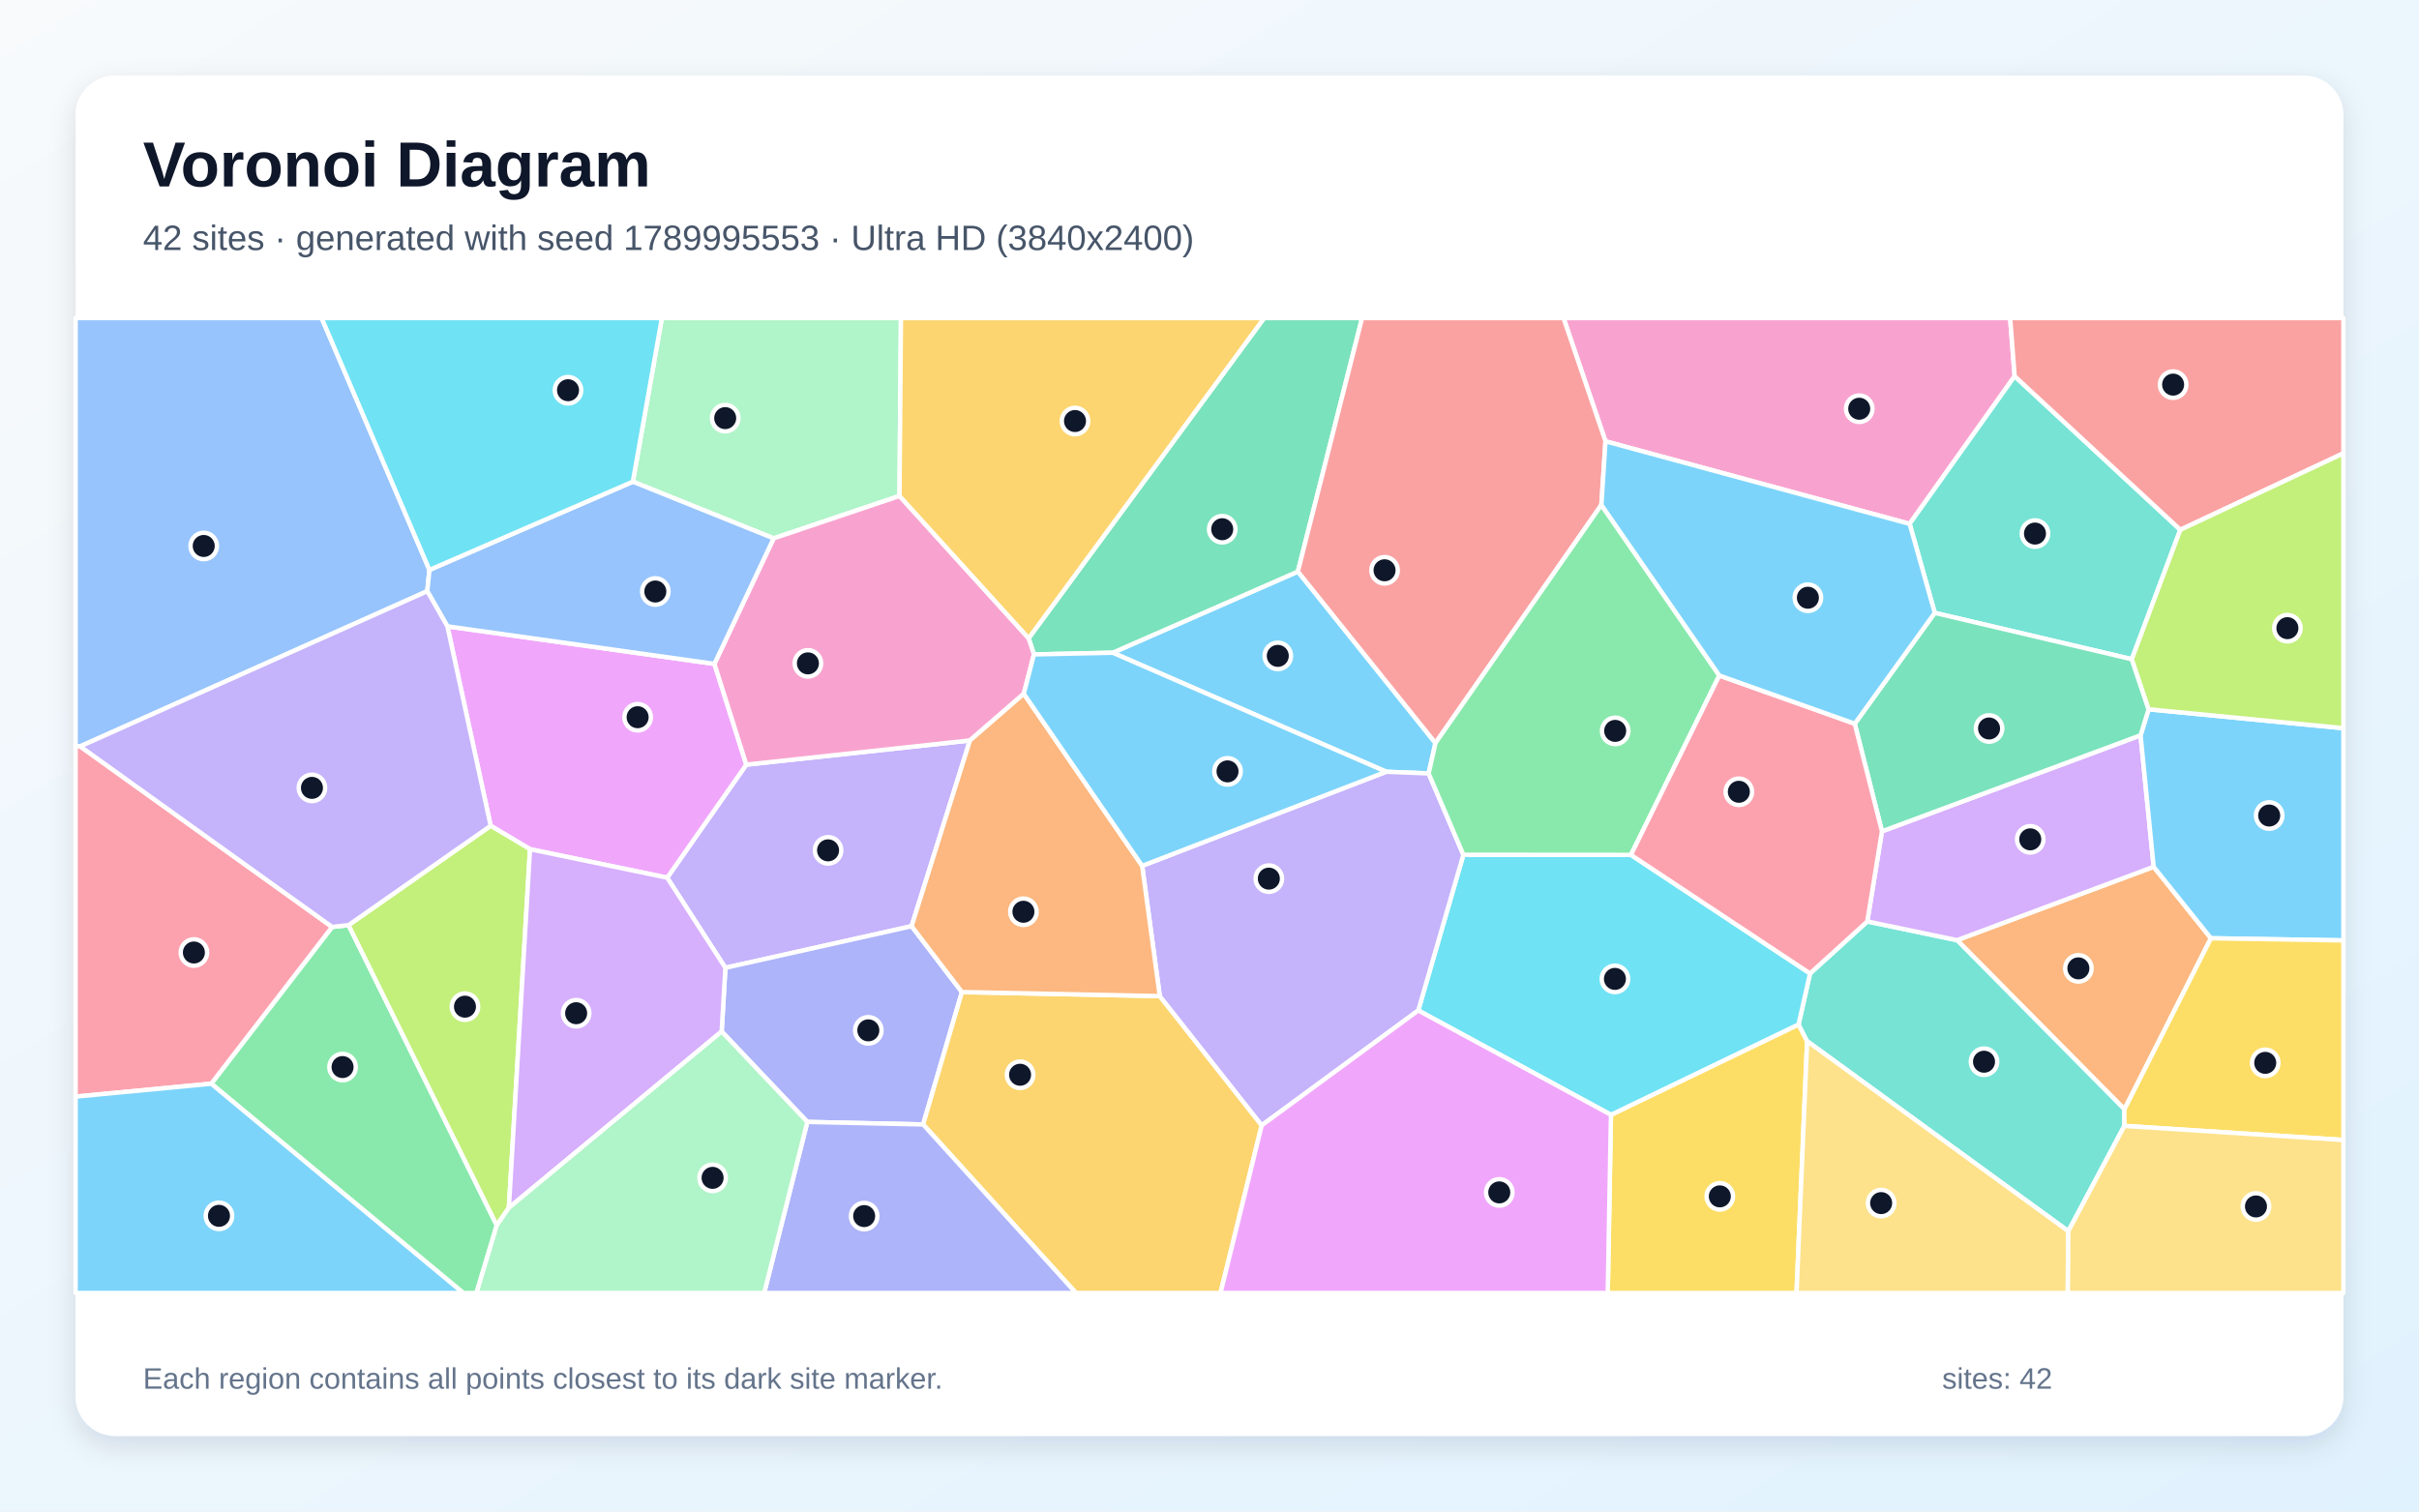
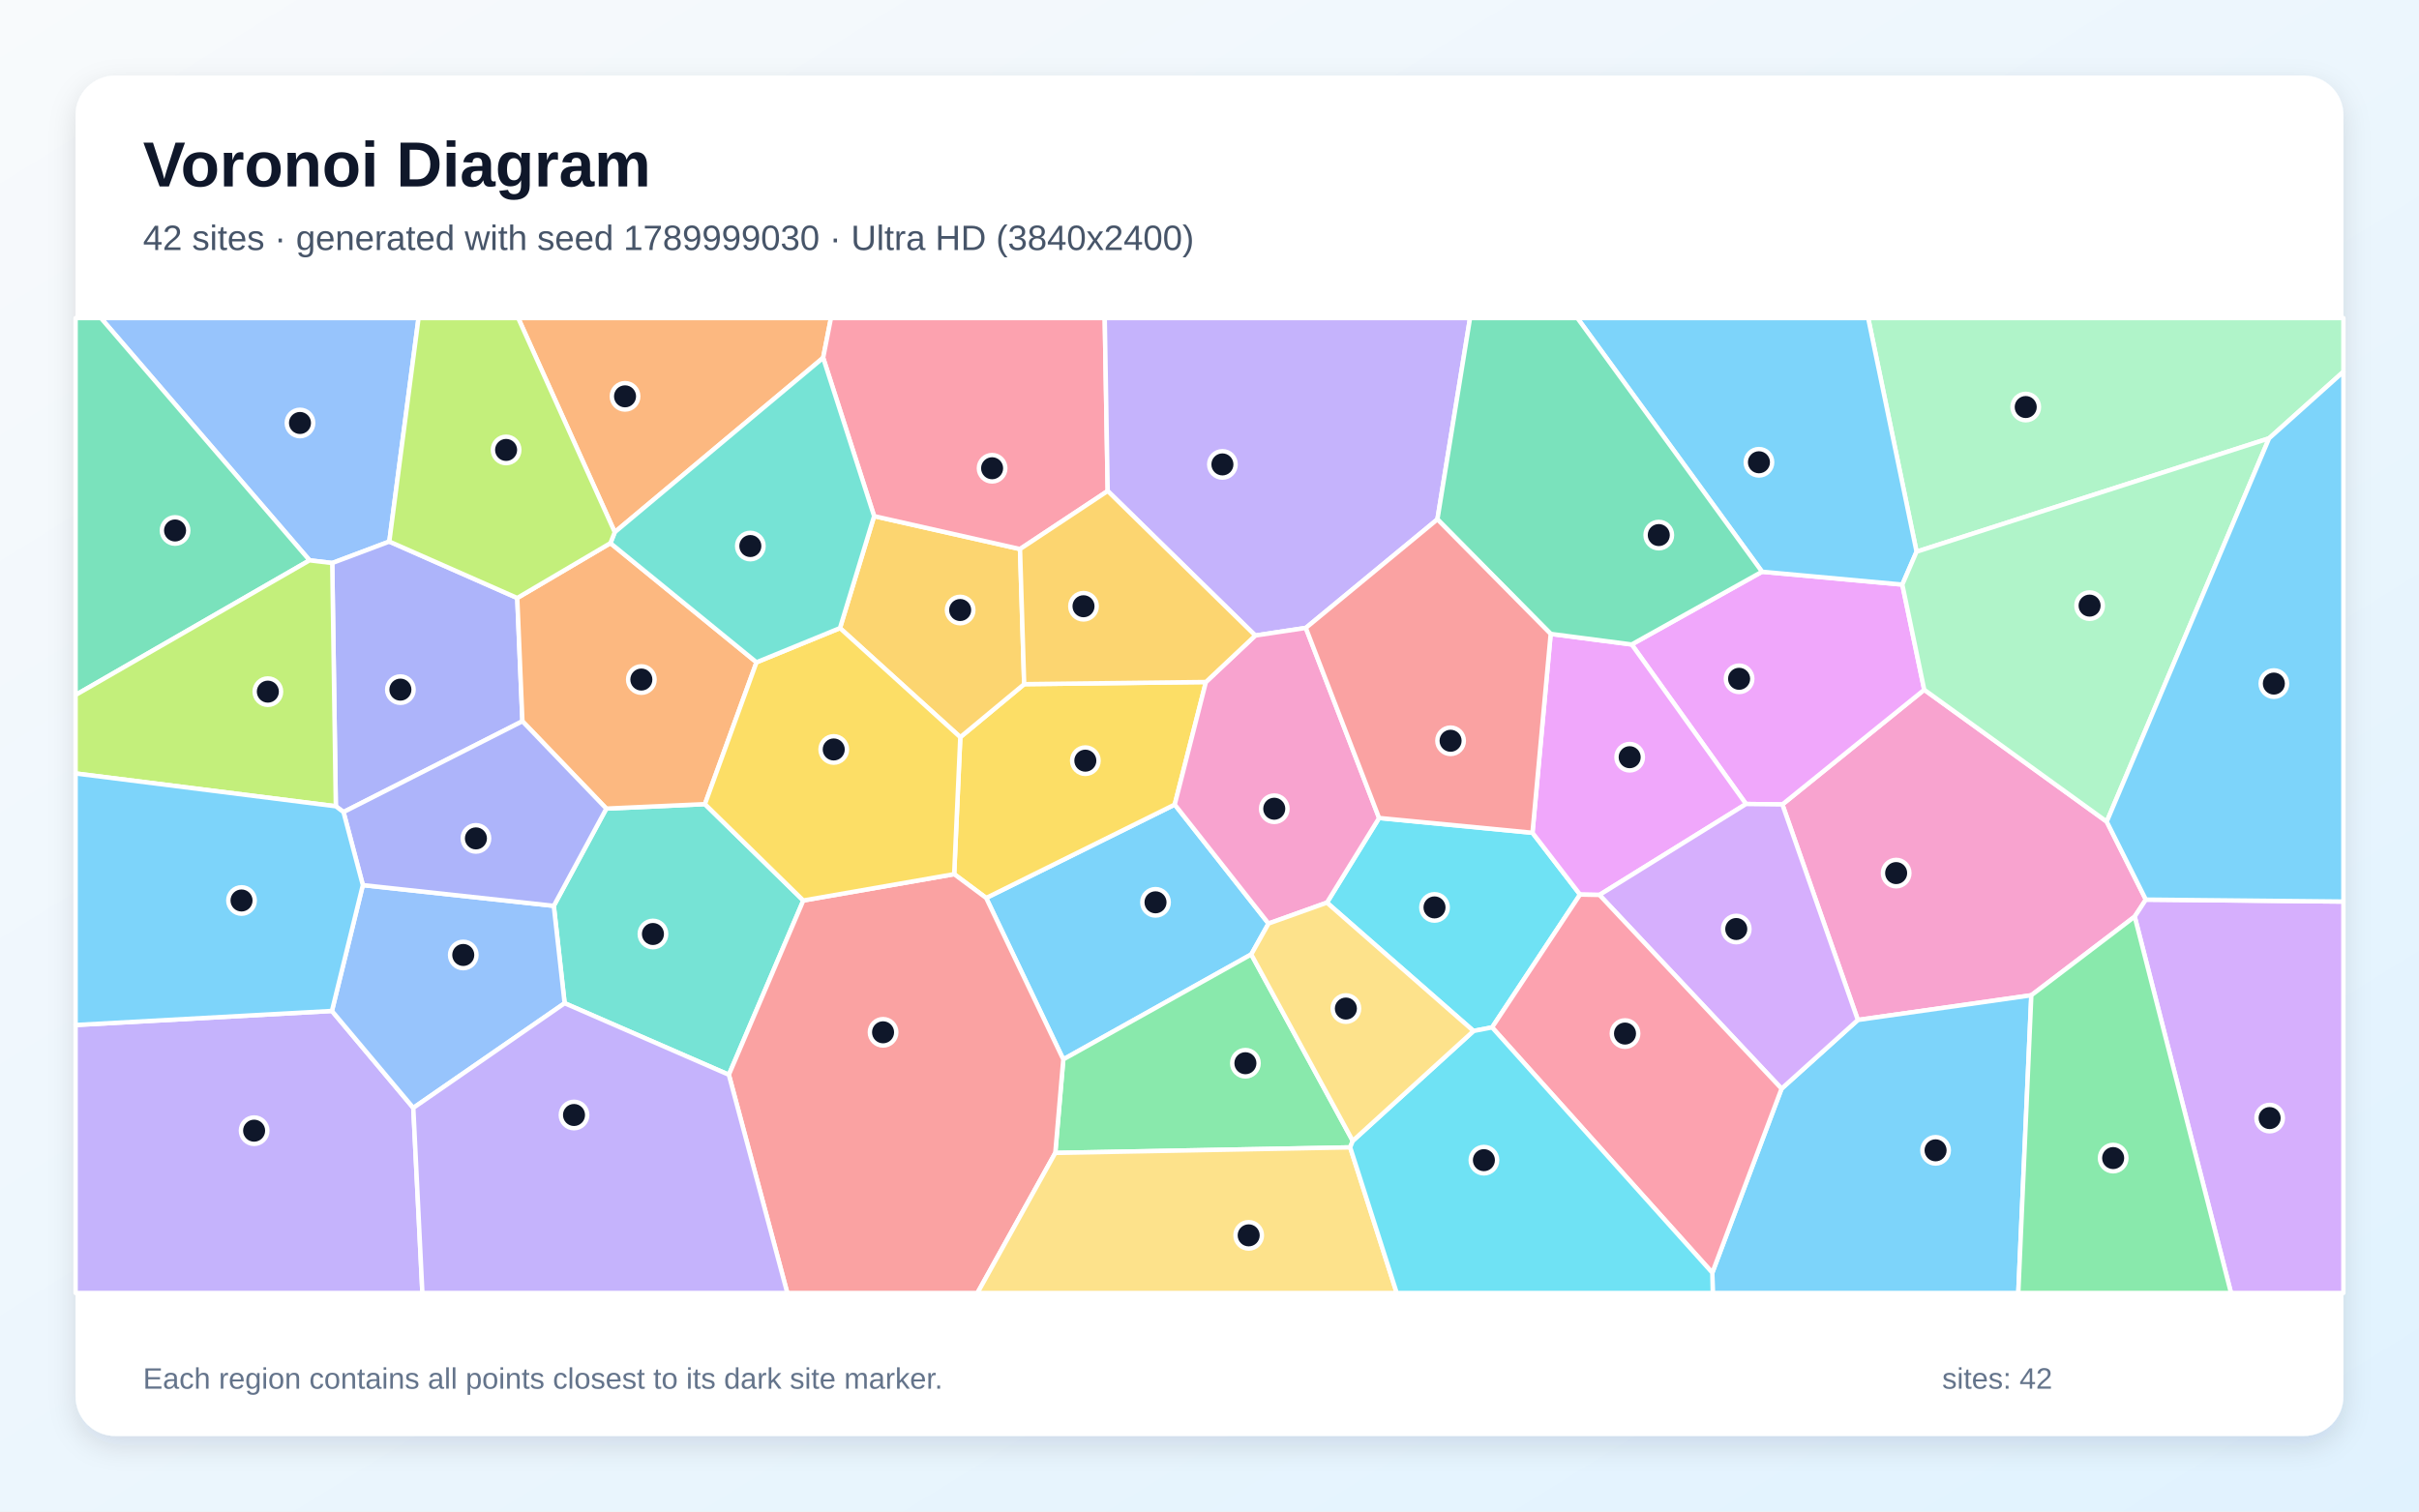
<svg xmlns="http://www.w3.org/2000/svg" width="3840" height="2400" viewBox="0 0 3840 2400" role="img" aria-labelledby="title description">
  <defs>
    <linearGradient id="background" x1="0" y1="0" x2="1" y2="1">
      <stop stop-color="#F8FAFC" />
      <stop offset="1" stop-color="#E0F2FE" />
    </linearGradient>
    <filter id="shadow" x="-5%" y="-5%" width="110%" height="110%">
      <feDropShadow dx="0" dy="15" stdDeviation="22" flood-color="#0F172A" flood-opacity=".12" />
    </filter>
  </defs>
  <rect width="3840" height="2400" fill="url(#background)" />
  <rect x="120" y="120" width="3600" height="2160" rx="63" fill="#FFFFFF" filter="url(#shadow)" />
  <g font-family="Arial, sans-serif">
    <text x="227" y="296" font-size="101" font-weight="700" fill="#0F172A">Voronoi Diagram</text>
-     <text x="227" y="397" font-size="56" fill="#475569">42 sites · generated with seed 1789995553 · Ultra HD (3840x2400)</text>
+     <text x="227" y="397" font-size="56" fill="#475569">42 sites · generated with seed 1789999030 · Ultra HD (3840x2400)</text>
  </g>
  <g stroke="#FFFFFF" stroke-width="7" stroke-linejoin="round">
-     <polygon points="2278.7,1179.8 2267.9,1228.1 2200.5,1225.4 1766.4,1036.4 2060.3,907.5" fill="#38BDF8" fill-opacity="0.65" />
-     <polygon points="1447.1,1470.6 1151.5,1536.7 1059.1,1393.6 1184.7,1214.1 1539.7,1175.7" fill="#A78BFA" fill-opacity="0.65" />
-     <polygon points="3198.1,597.3 3031.4,831.8 2548.6,700.7 2482.0,505.0 3191.0,505.0" fill="#F472B6" fill-opacity="0.65" />
-     <polygon points="3372.4,1761.3 3106.7,1492.8 3418.8,1376.3 3509.7,1489.8" fill="#FB923C" fill-opacity="0.65" />
-     <polygon points="2557.3,1770.1 2855.1,1626.6 2868.7,1653.2 2851.9,2053.0 2552.2,2053.0" fill="#FACC15" fill-opacity="0.65" />
-     <polygon points="335.3,1720.7 527.2,1471.8 553.3,1468.9 788.6,1945.5 756.4,2053.0 735.4,2053.0" fill="#4ADE80" fill-opacity="0.65" />
-     <polygon points="3372.3,1787.7 3283.3,1954.9 2868.7,1653.2 2855.1,1626.6 2873.3,1545.7 2964.2,1463.1 3106.7,1492.8 3372.4,1761.3" fill="#2DD4BF" fill-opacity="0.65" />
-     <polygon points="681.7,904.9 678.3,938.7 127.3,1185.1 120.0,1184.9 120.0,505.0 510.6,505.0" fill="#60A5FA" fill-opacity="0.65" />
-     <polygon points="841.4,1348.4 778.9,1311.2 710.2,994.5 1134.1,1054.1 1184.7,1214.1 1059.1,1393.6" fill="#E879F9" fill-opacity="0.65" />
-     <polygon points="2060.3,907.5 1766.4,1036.4 1641.3,1039.1 1632.9,1013.4 2006.7,505.0 2162.2,505.0" fill="#34D399" fill-opacity="0.65" />
-     <polygon points="2542.1,801.7 2278.7,1179.8 2060.3,907.5 2162.2,505.0 2482.0,505.0 2548.6,700.7" fill="#F87171" fill-opacity="0.65" />
-     <polygon points="1281.6,1781.4 1145.6,1637.8 1151.5,1536.7 1447.1,1470.6 1527.0,1575.2 1465.4,1785.4" fill="#818CF8" fill-opacity="0.65" />
-     <polygon points="1465.4,1785.4 1527.0,1575.2 1841.1,1581.6 2002.9,1786.8 1937.5,2053.0 1708.0,2053.0" fill="#FBBF24" fill-opacity="0.65" />
-     <polygon points="807.8,1917.7 788.6,1945.5 553.3,1468.9 778.9,1311.2 841.4,1348.4" fill="#A3E635" fill-opacity="0.65" />
-     <polygon points="2987.5,1320.0 3398.0,1167.5 3418.8,1376.3 3106.7,1492.8 2964.2,1463.1" fill="#C084FC" fill-opacity="0.65" />
-     <polygon points="127.3,1185.1 527.2,1471.8 335.3,1720.7 120.0,1741.2 120.0,1184.9" fill="#FB7185" fill-opacity="0.65" />
-     <polygon points="2251.4,1604.4 2323.0,1357.2 2589.0,1357.4 2873.3,1545.7 2855.1,1626.6 2557.3,1770.1" fill="#22D3EE" fill-opacity="0.65" />
-     <polygon points="1427.9,787.5 1228.1,854.8 1004.6,764.8 1050.7,505.0 1430.2,505.0" fill="#86EFAC" fill-opacity="0.65" />
-     <polygon points="2868.7,1653.2 3283.3,1954.9 3282.5,2053.0 2851.9,2053.0" fill="#FCD34D" fill-opacity="0.65" />
-     <polygon points="3509.7,1489.8 3418.8,1376.3 3398.0,1167.5 3410.8,1126.2 3720.0,1156.2 3720.0,1493.2" fill="#38BDF8" fill-opacity="0.65" />
-     <polygon points="120.0,1741.2 335.3,1720.7 735.4,2053.0 120.0,2053.0" fill="#38BDF8" fill-opacity="0.65" />
-     <polygon points="2323.0,1357.2 2251.4,1604.4 2002.9,1786.8 1841.1,1581.6 1813.1,1374.8 2200.5,1225.4 2267.9,1228.1" fill="#A78BFA" fill-opacity="0.65" />
-     <polygon points="1625.2,1101.6 1539.7,1175.7 1184.7,1214.1 1134.1,1054.1 1228.1,854.8 1427.9,787.5 1632.9,1013.4 1641.3,1039.1" fill="#F472B6" fill-opacity="0.65" />
-     <polygon points="1813.1,1374.8 1841.1,1581.6 1527.0,1575.2 1447.1,1470.6 1539.7,1175.7 1625.2,1101.6" fill="#FB923C" fill-opacity="0.65" />
-     <polygon points="3372.3,1787.7 3372.4,1761.3 3509.7,1489.8 3720.0,1493.2 3720.0,1810.1" fill="#FACC15" fill-opacity="0.65" />
-     <polygon points="2729.3,1072.6 2589.0,1357.4 2323.0,1357.2 2267.9,1228.1 2278.7,1179.8 2542.1,801.7" fill="#4ADE80" fill-opacity="0.65" />
-     <polygon points="3461.1,841.2 3384.1,1046.7 3071.3,973.1 3031.4,831.8 3198.1,597.3" fill="#2DD4BF" fill-opacity="0.65" />
-     <polygon points="1004.6,764.8 1228.1,854.8 1134.1,1054.1 710.2,994.5 678.3,938.7 681.7,904.9" fill="#60A5FA" fill-opacity="0.65" />
-     <polygon points="2002.9,1786.8 2251.4,1604.4 2557.3,1770.1 2552.2,2053.0 1937.5,2053.0" fill="#E879F9" fill-opacity="0.65" />
-     <polygon points="3071.3,973.1 3384.1,1046.7 3410.8,1126.2 3398.0,1167.5 2987.5,1320.0 2944.3,1149.1" fill="#34D399" fill-opacity="0.65" />
-     <polygon points="3461.1,841.2 3198.1,597.3 3191.0,505.0 3720.0,505.0 3720.0,719.8" fill="#F87171" fill-opacity="0.65" />
-     <polygon points="1281.6,1781.4 1465.4,1785.4 1708.0,2053.0 1213.1,2053.0" fill="#818CF8" fill-opacity="0.65" />
-     <polygon points="1632.9,1013.4 1427.9,787.5 1430.2,505.0 2006.7,505.0" fill="#FBBF24" fill-opacity="0.65" />
-     <polygon points="3410.8,1126.2 3384.1,1046.7 3461.1,841.2 3720.0,719.8 3720.0,1156.2" fill="#A3E635" fill-opacity="0.65" />
-     <polygon points="807.8,1917.7 841.4,1348.4 1059.1,1393.6 1151.5,1536.7 1145.6,1637.8" fill="#C084FC" fill-opacity="0.65" />
-     <polygon points="2944.3,1149.1 2987.5,1320.0 2964.2,1463.1 2873.3,1545.7 2589.0,1357.4 2729.3,1072.6" fill="#FB7185" fill-opacity="0.65" />
-     <polygon points="1004.6,764.8 681.7,904.9 510.6,505.0 1050.7,505.0" fill="#22D3EE" fill-opacity="0.65" />
-     <polygon points="788.6,1945.5 807.8,1917.7 1145.6,1637.8 1281.6,1781.4 1213.1,2053.0 756.4,2053.0" fill="#86EFAC" fill-opacity="0.65" />
-     <polygon points="3283.3,1954.9 3372.3,1787.7 3720.0,1810.1 3720.0,2053.0 3282.5,2053.0" fill="#FCD34D" fill-opacity="0.65" />
-     <polygon points="1813.1,1374.8 1625.2,1101.6 1641.3,1039.1 1766.4,1036.4 2200.5,1225.4" fill="#38BDF8" fill-opacity="0.65" />
-     <polygon points="3071.3,973.1 2944.3,1149.1 2729.3,1072.6 2542.1,801.7 2548.6,700.7 3031.4,831.8" fill="#38BDF8" fill-opacity="0.65" />
-     <polygon points="710.2,994.5 778.9,1311.2 553.3,1468.9 527.2,1471.8 127.3,1185.1 678.3,938.7" fill="#A78BFA" fill-opacity="0.65" />
+     <polygon points="2013.7,1466.4 1986.3,1515.4 1687.9,1682.1 1565.5,1425.8 1864.8,1277.5" fill="#38BDF8" fill-opacity="0.65" />
+     <polygon points="120.0,1627.5 526.9,1605.2 656.1,1759.1 670.5,2053.0 120.0,2053.0" fill="#A78BFA" fill-opacity="0.65" />
+     <polygon points="3224.6,1580.3 2949.2,1619.5 2829.4,1277.3 3054.6,1095.2 3344.3,1304.6 3406.4,1428.4 3388.7,1455.4" fill="#F472B6" fill-opacity="0.65" />
+     <polygon points="1306.7,568.1 975.9,845.0 822.6,505.0 1319.1,505.0" fill="#FB923C" fill-opacity="0.65" />
+     <polygon points="1514.7,1388.0 1524.4,1170.5 1625.8,1086.3 1914.3,1082.9 1864.8,1277.5 1565.5,1425.8" fill="#FACC15" fill-opacity="0.65" />
+     <polygon points="2147.4,1811.5 2143.3,1821.8 1675.2,1830.6 1687.9,1682.1 1986.3,1515.4" fill="#4ADE80" fill-opacity="0.65" />
+     <polygon points="896.3,1592.9 879.1,1438.3 962.5,1283.9 1119.0,1276.8 1275.2,1429.8 1157.0,1706.5" fill="#2DD4BF" fill-opacity="0.65" />
+     <polygon points="618.0,859.9 527.4,894.0 491.4,889.7 160.2,505.0 664.4,505.0" fill="#60A5FA" fill-opacity="0.65" />
+     <polygon points="2771.7,1276.6 2590.2,1023.3 2797.1,907.8 3019.8,928.2 3054.6,1095.2 2829.4,1277.3" fill="#E879F9" fill-opacity="0.65" />
+     <polygon points="491.4,889.7 120.0,1103.5 120.0,505.0 160.2,505.0" fill="#34D399" fill-opacity="0.65" />
+     <polygon points="1157.0,1706.5 1275.2,1429.8 1514.7,1388.0 1565.5,1425.8 1687.9,1682.1 1675.2,1830.6 1551.6,2053.0 1249.8,2053.0" fill="#F87171" fill-opacity="0.65" />
+     <polygon points="821.1,949.5 829.3,1145.2 545.3,1289.4 533.1,1280.2 527.4,894.0 618.0,859.9" fill="#818CF8" fill-opacity="0.65" />
+     <polygon points="1387.6,819.5 1619.2,871.8 1625.8,1086.3 1524.4,1170.5 1333.4,997.3" fill="#FBBF24" fill-opacity="0.65" />
+     <polygon points="533.1,1280.2 120.0,1228.1 120.0,1103.5 491.4,889.7 527.4,894.0" fill="#A3E635" fill-opacity="0.65" />
+     <polygon points="3388.7,1455.4 3406.4,1428.4 3720.0,1431.5 3720.0,2053.0 3541.6,2053.0" fill="#C084FC" fill-opacity="0.65" />
+     <polygon points="1758.4,779.6 1619.2,871.8 1387.6,819.5 1306.7,568.1 1319.1,505.0 1753.7,505.0" fill="#FB7185" fill-opacity="0.65" />
+     <polygon points="2368.6,1631.3 2339.1,1637.0 2106.4,1433.2 2189.2,1298.8 2432.7,1322.3 2508.2,1420.4" fill="#22D3EE" fill-opacity="0.65" />
+     <polygon points="3602.0,696.0 3042.4,876.0 2965.6,505.0 3720.0,505.0 3720.0,590.2" fill="#86EFAC" fill-opacity="0.65" />
+     <polygon points="1675.2,1830.6 2143.3,1821.8 2217.2,2053.0 1551.6,2053.0" fill="#FCD34D" fill-opacity="0.65" />
+     <polygon points="2718.2,2020.9 2828.1,1728.6 2949.2,1619.5 3224.6,1580.3 3203.9,2053.0 2718.9,2053.0" fill="#38BDF8" fill-opacity="0.65" />
+     <polygon points="3042.4,876.0 3019.8,928.2 2797.1,907.8 2504.0,505.0 2965.6,505.0" fill="#38BDF8" fill-opacity="0.65" />
+     <polygon points="2281.8,824.6 2072.9,997.0 1992.7,1009.1 1758.4,779.6 1753.7,505.0 2333.6,505.0" fill="#A78BFA" fill-opacity="0.65" />
+     <polygon points="1992.7,1009.1 2072.9,997.0 2189.2,1298.8 2106.4,1433.2 2013.7,1466.4 1864.8,1277.5 1914.3,1082.9" fill="#F472B6" fill-opacity="0.65" />
+     <polygon points="969.0,862.4 1200.9,1051.6 1119.0,1276.8 962.5,1283.9 829.3,1145.2 821.1,949.5" fill="#FB923C" fill-opacity="0.65" />
+     <polygon points="1275.2,1429.8 1119.0,1276.8 1200.9,1051.6 1333.4,997.3 1524.4,1170.5 1514.7,1388.0" fill="#FACC15" fill-opacity="0.65" />
+     <polygon points="3224.6,1580.3 3388.7,1455.4 3541.6,2053.0 3203.9,2053.0" fill="#4ADE80" fill-opacity="0.65" />
+     <polygon points="1387.6,819.5 1333.4,997.3 1200.9,1051.6 969.0,862.4 975.9,845.0 1306.7,568.1" fill="#2DD4BF" fill-opacity="0.65" />
+     <polygon points="656.1,1759.1 526.9,1605.2 576.0,1405.4 879.1,1438.3 896.3,1592.9" fill="#60A5FA" fill-opacity="0.65" />
+     <polygon points="2539.0,1421.0 2508.2,1420.4 2432.7,1322.3 2461.6,1006.5 2590.2,1023.3 2771.7,1276.6" fill="#E879F9" fill-opacity="0.65" />
+     <polygon points="2797.1,907.8 2590.2,1023.3 2461.6,1006.5 2281.8,824.6 2333.6,505.0 2504.0,505.0" fill="#34D399" fill-opacity="0.65" />
+     <polygon points="2072.9,997.0 2281.8,824.6 2461.6,1006.5 2432.7,1322.3 2189.2,1298.8" fill="#F87171" fill-opacity="0.65" />
+     <polygon points="962.5,1283.9 879.1,1438.3 576.0,1405.4 545.3,1289.4 829.3,1145.2" fill="#818CF8" fill-opacity="0.65" />
+     <polygon points="1992.7,1009.1 1914.3,1082.9 1625.8,1086.3 1619.2,871.8 1758.4,779.6" fill="#FBBF24" fill-opacity="0.65" />
+     <polygon points="969.0,862.4 821.1,949.5 618.0,859.9 664.4,505.0 822.6,505.0 975.9,845.0" fill="#A3E635" fill-opacity="0.65" />
+     <polygon points="2828.1,1728.6 2539.0,1421.0 2771.7,1276.6 2829.4,1277.3 2949.2,1619.5" fill="#C084FC" fill-opacity="0.65" />
+     <polygon points="2368.6,1631.3 2508.2,1420.4 2539.0,1421.0 2828.1,1728.6 2718.2,2020.9" fill="#FB7185" fill-opacity="0.65" />
+     <polygon points="2143.3,1821.8 2147.4,1811.5 2339.1,1637.0 2368.6,1631.3 2718.2,2020.9 2718.9,2053.0 2217.2,2053.0" fill="#22D3EE" fill-opacity="0.65" />
+     <polygon points="3344.3,1304.6 3054.6,1095.2 3019.8,928.2 3042.4,876.0 3602.0,696.0" fill="#86EFAC" fill-opacity="0.65" />
+     <polygon points="2147.4,1811.5 1986.3,1515.4 2013.7,1466.4 2106.4,1433.2 2339.1,1637.0" fill="#FCD34D" fill-opacity="0.65" />
+     <polygon points="533.1,1280.2 545.3,1289.4 576.0,1405.4 526.9,1605.2 120.0,1627.5 120.0,1228.1" fill="#38BDF8" fill-opacity="0.65" />
+     <polygon points="3406.4,1428.4 3344.3,1304.6 3602.0,696.0 3720.0,590.2 3720.0,1431.5" fill="#38BDF8" fill-opacity="0.65" />
+     <polygon points="656.1,1759.1 896.3,1592.9 1157.0,1706.5 1249.8,2053.0 670.5,2053.0" fill="#A78BFA" fill-opacity="0.65" />
  </g>
  <g>
-     <circle cx="2028.4" cy="1041.4" r="21" fill="#0F172A" stroke="#FFFFFF" stroke-width="7" />
-     <circle cx="1314.5" cy="1350.2" r="21" fill="#0F172A" stroke="#FFFFFF" stroke-width="7" />
-     <circle cx="2951.4" cy="649.0" r="21" fill="#0F172A" stroke="#FFFFFF" stroke-width="7" />
-     <circle cx="3299.3" cy="1537.6" r="21" fill="#0F172A" stroke="#FFFFFF" stroke-width="7" />
-     <circle cx="2730.1" cy="1899.6" r="21" fill="#0F172A" stroke="#FFFFFF" stroke-width="7" />
-     <circle cx="543.8" cy="1694.3" r="21" fill="#0F172A" stroke="#FFFFFF" stroke-width="7" />
-     <circle cx="3149.5" cy="1685.8" r="21" fill="#0F172A" stroke="#FFFFFF" stroke-width="7" />
-     <circle cx="323.4" cy="866.9" r="21" fill="#0F172A" stroke="#FFFFFF" stroke-width="7" />
-     <circle cx="1012.2" cy="1138.8" r="21" fill="#0F172A" stroke="#FFFFFF" stroke-width="7" />
-     <circle cx="1940.2" cy="840.3" r="21" fill="#0F172A" stroke="#FFFFFF" stroke-width="7" />
-     <circle cx="2197.9" cy="905.5" r="21" fill="#0F172A" stroke="#FFFFFF" stroke-width="7" />
-     <circle cx="1378.4" cy="1636.0" r="21" fill="#0F172A" stroke="#FFFFFF" stroke-width="7" />
-     <circle cx="1619.3" cy="1706.5" r="21" fill="#0F172A" stroke="#FFFFFF" stroke-width="7" />
-     <circle cx="738.1" cy="1598.4" r="21" fill="#0F172A" stroke="#FFFFFF" stroke-width="7" />
-     <circle cx="3222.9" cy="1332.7" r="21" fill="#0F172A" stroke="#FFFFFF" stroke-width="7" />
-     <circle cx="307.8" cy="1512.4" r="21" fill="#0F172A" stroke="#FFFFFF" stroke-width="7" />
-     <circle cx="2563.6" cy="1554.3" r="21" fill="#0F172A" stroke="#FFFFFF" stroke-width="7" />
-     <circle cx="1151.2" cy="663.9" r="21" fill="#0F172A" stroke="#FFFFFF" stroke-width="7" />
-     <circle cx="2986.2" cy="1910.3" r="21" fill="#0F172A" stroke="#FFFFFF" stroke-width="7" />
-     <circle cx="3602.2" cy="1294.9" r="21" fill="#0F172A" stroke="#FFFFFF" stroke-width="7" />
-     <circle cx="347.6" cy="1930.5" r="21" fill="#0F172A" stroke="#FFFFFF" stroke-width="7" />
-     <circle cx="2014.2" cy="1395.1" r="21" fill="#0F172A" stroke="#FFFFFF" stroke-width="7" />
-     <circle cx="1282.5" cy="1053.3" r="21" fill="#0F172A" stroke="#FFFFFF" stroke-width="7" />
-     <circle cx="1624.6" cy="1447.7" r="21" fill="#0F172A" stroke="#FFFFFF" stroke-width="7" />
-     <circle cx="3595.9" cy="1687.6" r="21" fill="#0F172A" stroke="#FFFFFF" stroke-width="7" />
-     <circle cx="2564.0" cy="1160.5" r="21" fill="#0F172A" stroke="#FFFFFF" stroke-width="7" />
-     <circle cx="3230.4" cy="847.2" r="21" fill="#0F172A" stroke="#FFFFFF" stroke-width="7" />
-     <circle cx="1040.3" cy="939.2" r="21" fill="#0F172A" stroke="#FFFFFF" stroke-width="7" />
-     <circle cx="2380.0" cy="1893.3" r="21" fill="#0F172A" stroke="#FFFFFF" stroke-width="7" />
-     <circle cx="3157.5" cy="1156.7" r="21" fill="#0F172A" stroke="#FFFFFF" stroke-width="7" />
-     <circle cx="3449.7" cy="610.7" r="21" fill="#0F172A" stroke="#FFFFFF" stroke-width="7" />
-     <circle cx="1371.8" cy="1930.9" r="21" fill="#0F172A" stroke="#FFFFFF" stroke-width="7" />
-     <circle cx="1706.5" cy="668.5" r="21" fill="#0F172A" stroke="#FFFFFF" stroke-width="7" />
-     <circle cx="3631.1" cy="997.4" r="21" fill="#0F172A" stroke="#FFFFFF" stroke-width="7" />
-     <circle cx="914.6" cy="1608.8" r="21" fill="#0F172A" stroke="#FFFFFF" stroke-width="7" />
-     <circle cx="2760.3" cy="1257.2" r="21" fill="#0F172A" stroke="#FFFFFF" stroke-width="7" />
-     <circle cx="901.7" cy="619.6" r="21" fill="#0F172A" stroke="#FFFFFF" stroke-width="7" />
-     <circle cx="1131.2" cy="1870.2" r="21" fill="#0F172A" stroke="#FFFFFF" stroke-width="7" />
-     <circle cx="3581.2" cy="1915.6" r="21" fill="#0F172A" stroke="#FFFFFF" stroke-width="7" />
-     <circle cx="1948.6" cy="1224.8" r="21" fill="#0F172A" stroke="#FFFFFF" stroke-width="7" />
-     <circle cx="2869.9" cy="949.1" r="21" fill="#0F172A" stroke="#FFFFFF" stroke-width="7" />
-     <circle cx="495.2" cy="1251.0" r="21" fill="#0F172A" stroke="#FFFFFF" stroke-width="7" />
+     <circle cx="1834.3" cy="1432.7" r="21" fill="#0F172A" stroke="#FFFFFF" stroke-width="7" />
+     <circle cx="403.4" cy="1795.3" r="21" fill="#0F172A" stroke="#FFFFFF" stroke-width="7" />
+     <circle cx="3010.0" cy="1386.3" r="21" fill="#0F172A" stroke="#FFFFFF" stroke-width="7" />
+     <circle cx="992.2" cy="629.3" r="21" fill="#0F172A" stroke="#FFFFFF" stroke-width="7" />
+     <circle cx="1722.9" cy="1207.8" r="21" fill="#0F172A" stroke="#FFFFFF" stroke-width="7" />
+     <circle cx="1977.0" cy="1688.2" r="21" fill="#0F172A" stroke="#FFFFFF" stroke-width="7" />
+     <circle cx="1036.5" cy="1483.0" r="21" fill="#0F172A" stroke="#FFFFFF" stroke-width="7" />
+     <circle cx="476.2" cy="671.6" r="21" fill="#0F172A" stroke="#FFFFFF" stroke-width="7" />
+     <circle cx="2760.7" cy="1077.8" r="21" fill="#0F172A" stroke="#FFFFFF" stroke-width="7" />
+     <circle cx="277.9" cy="842.3" r="21" fill="#0F172A" stroke="#FFFFFF" stroke-width="7" />
+     <circle cx="1401.8" cy="1639.1" r="21" fill="#0F172A" stroke="#FFFFFF" stroke-width="7" />
+     <circle cx="635.6" cy="1095.0" r="21" fill="#0F172A" stroke="#FFFFFF" stroke-width="7" />
+     <circle cx="1524.2" cy="968.6" r="21" fill="#0F172A" stroke="#FFFFFF" stroke-width="7" />
+     <circle cx="425.2" cy="1098.2" r="21" fill="#0F172A" stroke="#FFFFFF" stroke-width="7" />
+     <circle cx="3602.9" cy="1775.3" r="21" fill="#0F172A" stroke="#FFFFFF" stroke-width="7" />
+     <circle cx="1574.9" cy="743.5" r="21" fill="#0F172A" stroke="#FFFFFF" stroke-width="7" />
+     <circle cx="2277.2" cy="1440.8" r="21" fill="#0F172A" stroke="#FFFFFF" stroke-width="7" />
+     <circle cx="3215.7" cy="646.3" r="21" fill="#0F172A" stroke="#FFFFFF" stroke-width="7" />
+     <circle cx="1982.2" cy="1961.5" r="21" fill="#0F172A" stroke="#FFFFFF" stroke-width="7" />
+     <circle cx="3072.6" cy="1826.5" r="21" fill="#0F172A" stroke="#FFFFFF" stroke-width="7" />
+     <circle cx="2792.2" cy="734.0" r="21" fill="#0F172A" stroke="#FFFFFF" stroke-width="7" />
+     <circle cx="1940.5" cy="737.4" r="21" fill="#0F172A" stroke="#FFFFFF" stroke-width="7" />
+     <circle cx="2022.8" cy="1284.1" r="21" fill="#0F172A" stroke="#FFFFFF" stroke-width="7" />
+     <circle cx="1018.1" cy="1079.0" r="21" fill="#0F172A" stroke="#FFFFFF" stroke-width="7" />
+     <circle cx="1323.5" cy="1190.0" r="21" fill="#0F172A" stroke="#FFFFFF" stroke-width="7" />
+     <circle cx="3354.5" cy="1838.8" r="21" fill="#0F172A" stroke="#FFFFFF" stroke-width="7" />
+     <circle cx="1191.1" cy="867.0" r="21" fill="#0F172A" stroke="#FFFFFF" stroke-width="7" />
+     <circle cx="735.4" cy="1516.3" r="21" fill="#0F172A" stroke="#FFFFFF" stroke-width="7" />
+     <circle cx="2587.0" cy="1202.3" r="21" fill="#0F172A" stroke="#FFFFFF" stroke-width="7" />
+     <circle cx="2633.2" cy="849.6" r="21" fill="#0F172A" stroke="#FFFFFF" stroke-width="7" />
+     <circle cx="2302.7" cy="1176.2" r="21" fill="#0F172A" stroke="#FFFFFF" stroke-width="7" />
+     <circle cx="755.5" cy="1331.2" r="21" fill="#0F172A" stroke="#FFFFFF" stroke-width="7" />
+     <circle cx="1720.0" cy="962.6" r="21" fill="#0F172A" stroke="#FFFFFF" stroke-width="7" />
+     <circle cx="803.4" cy="714.4" r="21" fill="#0F172A" stroke="#FFFFFF" stroke-width="7" />
+     <circle cx="2756.2" cy="1475.1" r="21" fill="#0F172A" stroke="#FFFFFF" stroke-width="7" />
+     <circle cx="2579.6" cy="1641.1" r="21" fill="#0F172A" stroke="#FFFFFF" stroke-width="7" />
+     <circle cx="2355.6" cy="1842.1" r="21" fill="#0F172A" stroke="#FFFFFF" stroke-width="7" />
+     <circle cx="3317.1" cy="961.6" r="21" fill="#0F172A" stroke="#FFFFFF" stroke-width="7" />
+     <circle cx="2136.5" cy="1601.4" r="21" fill="#0F172A" stroke="#FFFFFF" stroke-width="7" />
+     <circle cx="383.4" cy="1429.8" r="21" fill="#0F172A" stroke="#FFFFFF" stroke-width="7" />
+     <circle cx="3609.6" cy="1085.4" r="21" fill="#0F172A" stroke="#FFFFFF" stroke-width="7" />
+     <circle cx="911.2" cy="1770.4" r="21" fill="#0F172A" stroke="#FFFFFF" stroke-width="7" />
  </g>
  <g font-family="Arial, sans-serif" font-size="47" fill="#64748B">
    <text x="227" y="2205">Each region contains all points closest to its dark site marker.</text>
    <text x="3083" y="2205">sites: 42</text>
  </g>
</svg>
